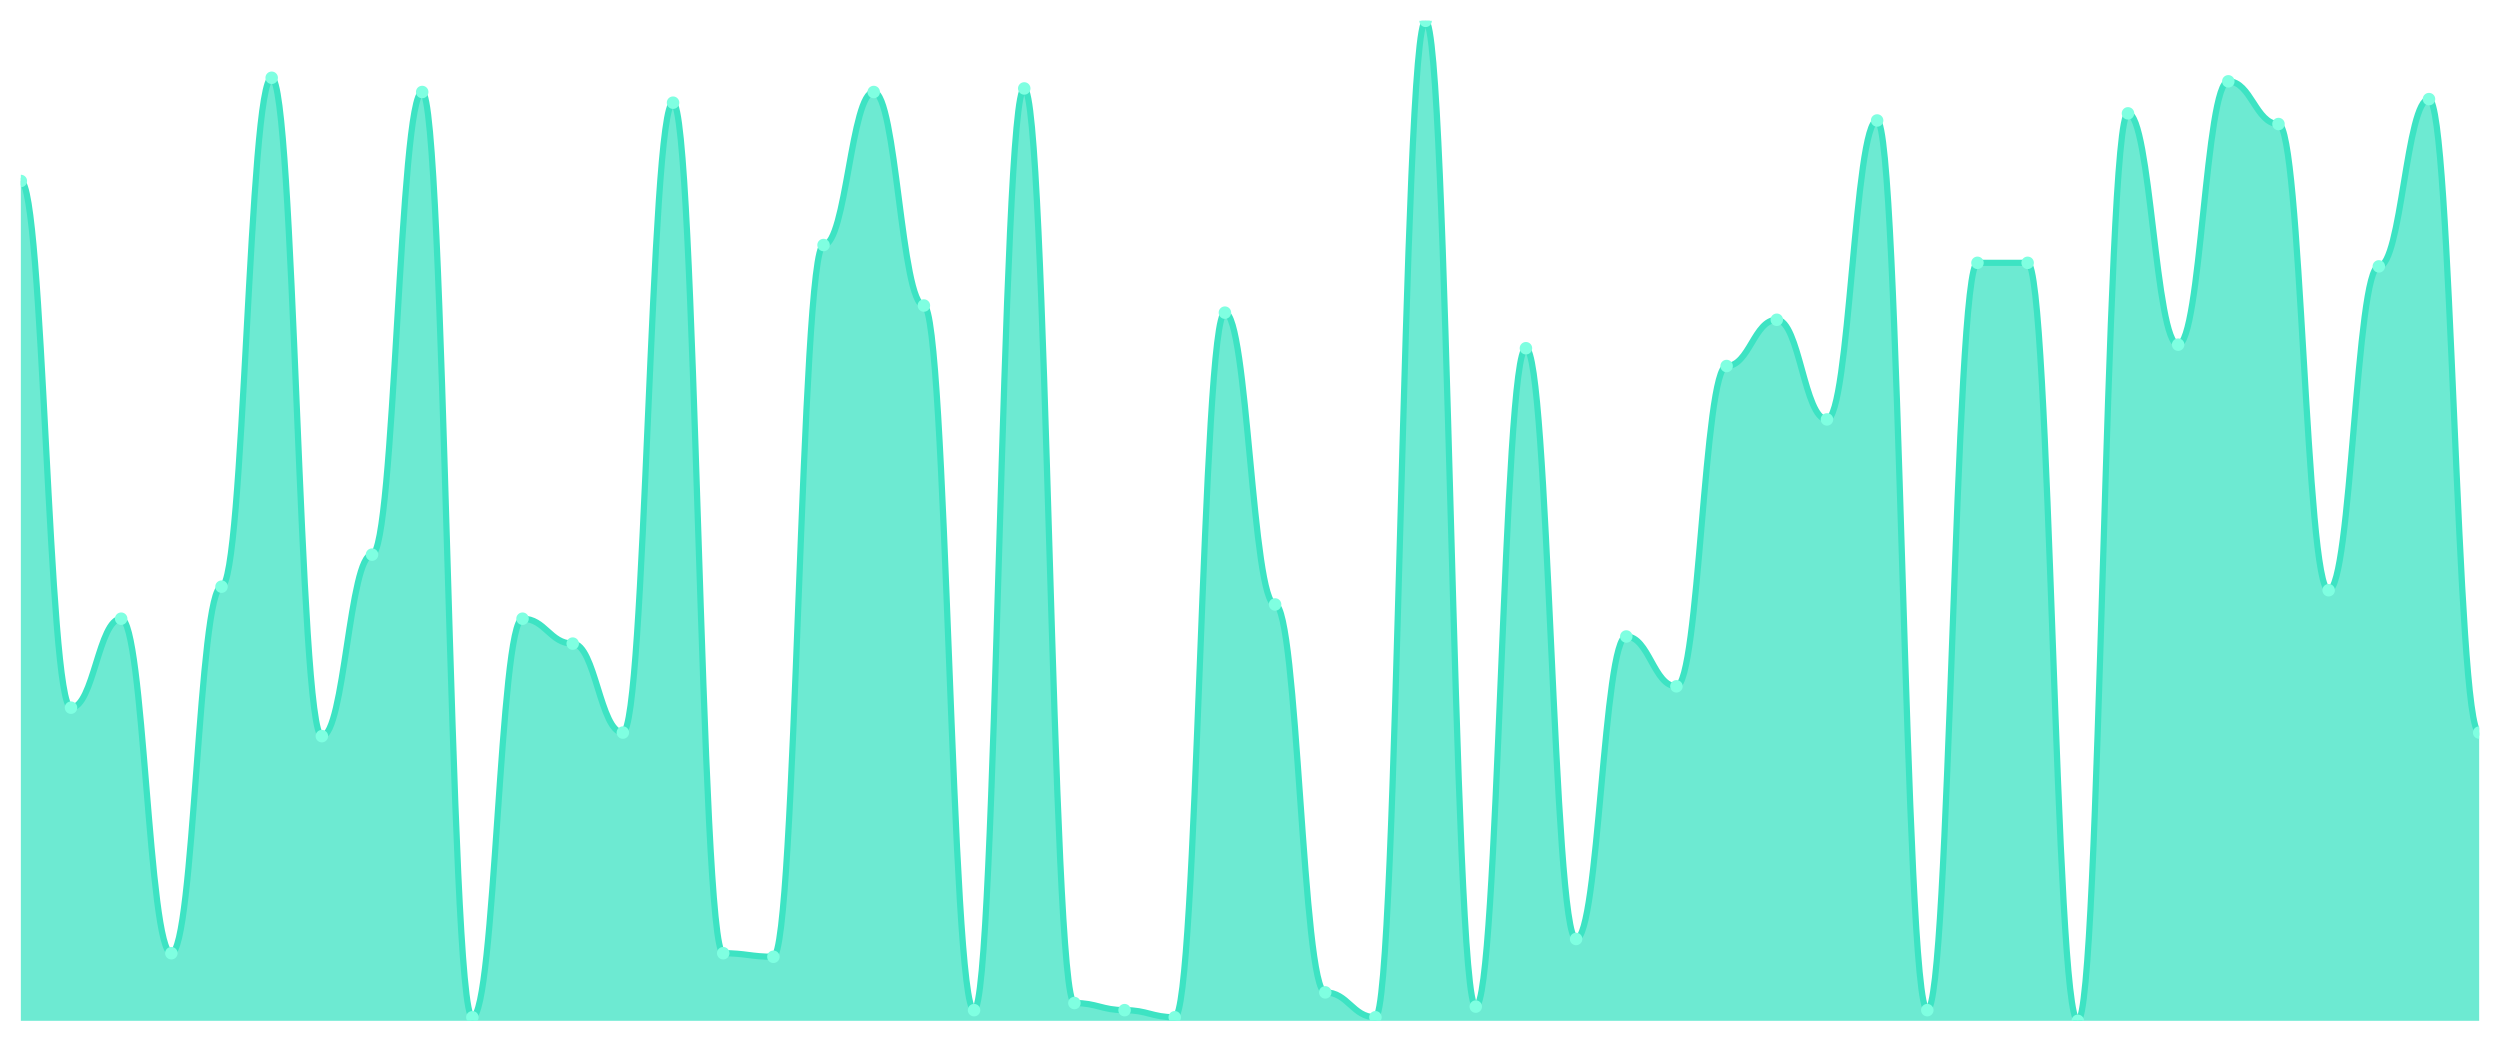
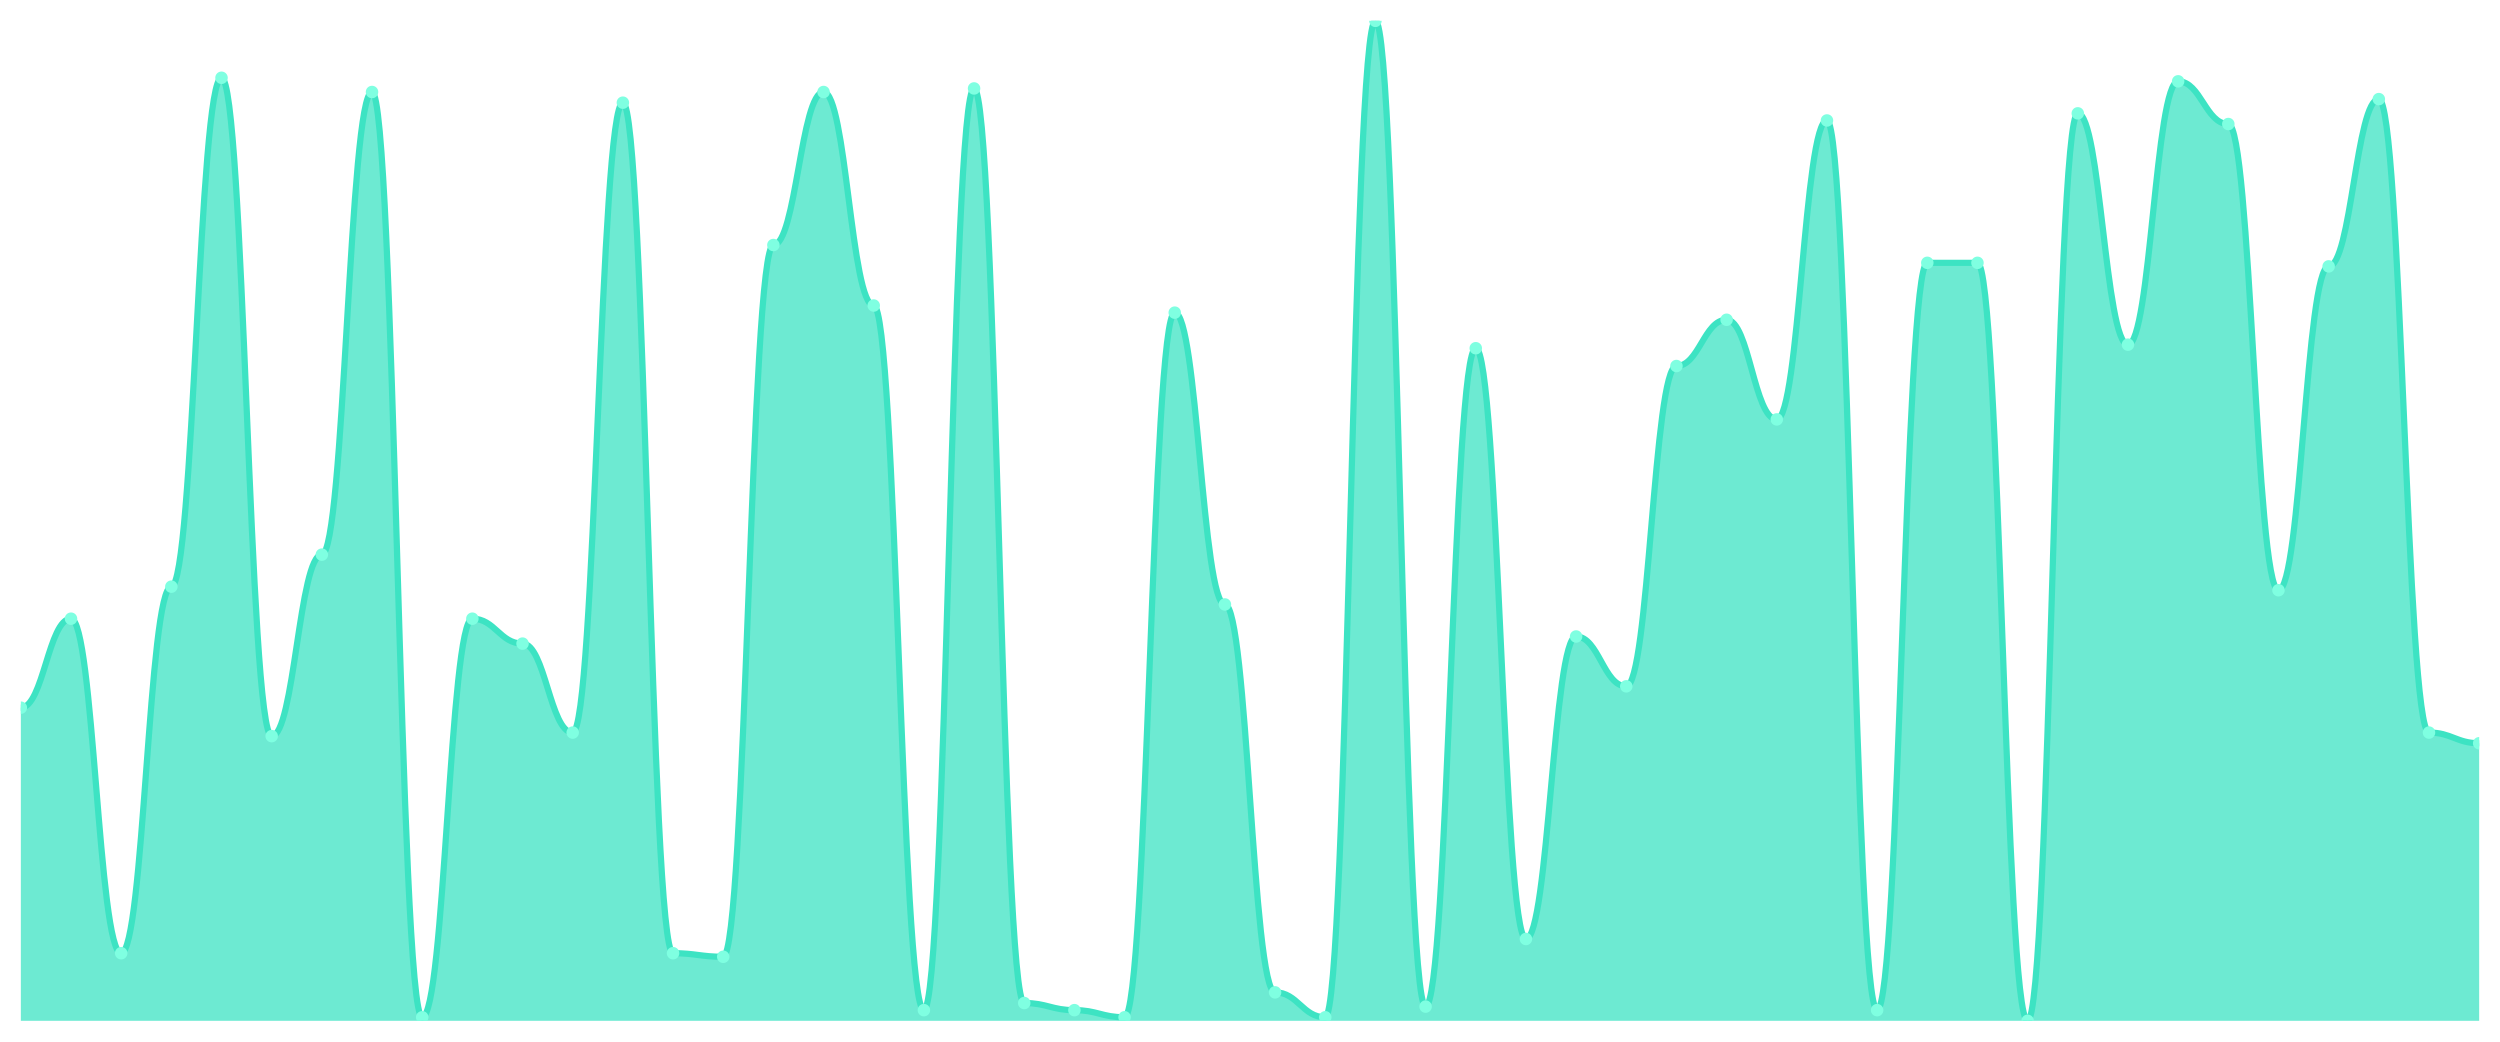
<svg xmlns="http://www.w3.org/2000/svg" viewBox="0 0 1200 500" width="1200" height="500">
  <defs>
    <clipPath id="c">
      <rect x="10" y="10" width="1180" height="480" />
    </clipPath>
  </defs>
  <rect width="1200" height="500" fill="none" />
  <g clip-path="url(#c)">
-     <path d="M 10,490 L 10,86.868 C 20.837,86.868 23.245,339.68 34.082,339.68 C 44.918,339.68 47.327,296.975 58.163,296.975 C 69,296.975 71.408,457.544 82.245,457.544 C 93.082,457.544 95.49,281.601 106.327,281.601 C 117.163,281.601 119.571,37.331 130.408,37.331 C 141.245,37.331 143.653,353.345 154.49,353.345 C 165.327,353.345 167.735,266.228 178.571,266.228 C 189.408,266.228 191.816,44.164 202.653,44.164 C 213.49,44.164 215.898,488.292 226.735,488.292 C 237.571,488.292 239.98,296.975 250.816,296.975 C 261.653,296.975 264.061,308.932 274.898,308.932 C 285.735,308.932 288.143,351.637 298.98,351.637 C 309.816,351.637 312.224,49.288 323.061,49.288 C 333.898,49.288 336.306,457.544 347.143,457.544 C 357.98,457.544 360.388,459.253 371.224,459.253 C 382.061,459.253 384.469,117.616 395.306,117.616 C 406.143,117.616 408.551,44.164 419.388,44.164 C 430.224,44.164 432.633,146.655 443.469,146.655 C 454.306,146.655 456.714,484.875 467.551,484.875 C 478.388,484.875 480.796,42.456 491.633,42.456 C 502.469,42.456 504.878,481.459 515.714,481.459 C 526.551,481.459 528.959,484.875 539.796,484.875 C 550.633,484.875 553.041,488.292 563.878,488.292 C 574.714,488.292 577.122,150.071 587.959,150.071 C 598.796,150.071 601.204,290.142 612.041,290.142 C 622.878,290.142 625.286,476.335 636.122,476.335 C 646.959,476.335 649.367,488.292 660.204,488.292 C 671.041,488.292 673.449,10 684.286,10 C 695.122,10 697.531,483.167 708.367,483.167 C 719.204,483.167 721.612,167.153 732.449,167.153 C 743.286,167.153 745.694,450.712 756.531,450.712 C 767.367,450.712 769.776,305.516 780.612,305.516 C 791.449,305.516 793.857,329.431 804.694,329.431 C 815.531,329.431 817.939,175.694 828.776,175.694 C 839.612,175.694 842.02,153.488 852.857,153.488 C 863.694,153.488 866.102,201.317 876.939,201.317 C 887.776,201.317 890.184,57.829 901.02,57.829 C 911.857,57.829 914.265,484.875 925.102,484.875 C 935.939,484.875 938.347,126.157 949.184,126.157 C 960.02,126.157 962.429,126.157 973.265,126.157 C 984.102,126.157 986.51,490 997.347,490 C 1008.184,490 1010.592,54.413 1021.429,54.413 C 1032.265,54.413 1034.673,165.445 1045.51,165.445 C 1056.347,165.445 1058.755,39.039 1069.592,39.039 C 1080.429,39.039 1082.837,59.537 1093.673,59.537 C 1104.51,59.537 1106.918,283.31 1117.755,283.31 C 1128.592,283.31 1131,127.865 1141.837,127.865 C 1152.673,127.865 1155.082,47.58 1165.918,47.58 C 1176.755,47.58 1179.163,351.637 1190,351.637 L 1190,490 Z" fill="rgba(61,227,195,0.75)" />
-     <path d="M 10,86.868 C 20.837,86.868 23.245,339.68 34.082,339.68 C 44.918,339.68 47.327,296.975 58.163,296.975 C 69,296.975 71.408,457.544 82.245,457.544 C 93.082,457.544 95.49,281.601 106.327,281.601 C 117.163,281.601 119.571,37.331 130.408,37.331 C 141.245,37.331 143.653,353.345 154.49,353.345 C 165.327,353.345 167.735,266.228 178.571,266.228 C 189.408,266.228 191.816,44.164 202.653,44.164 C 213.49,44.164 215.898,488.292 226.735,488.292 C 237.571,488.292 239.98,296.975 250.816,296.975 C 261.653,296.975 264.061,308.932 274.898,308.932 C 285.735,308.932 288.143,351.637 298.98,351.637 C 309.816,351.637 312.224,49.288 323.061,49.288 C 333.898,49.288 336.306,457.544 347.143,457.544 C 357.98,457.544 360.388,459.253 371.224,459.253 C 382.061,459.253 384.469,117.616 395.306,117.616 C 406.143,117.616 408.551,44.164 419.388,44.164 C 430.224,44.164 432.633,146.655 443.469,146.655 C 454.306,146.655 456.714,484.875 467.551,484.875 C 478.388,484.875 480.796,42.456 491.633,42.456 C 502.469,42.456 504.878,481.459 515.714,481.459 C 526.551,481.459 528.959,484.875 539.796,484.875 C 550.633,484.875 553.041,488.292 563.878,488.292 C 574.714,488.292 577.122,150.071 587.959,150.071 C 598.796,150.071 601.204,290.142 612.041,290.142 C 622.878,290.142 625.286,476.335 636.122,476.335 C 646.959,476.335 649.367,488.292 660.204,488.292 C 671.041,488.292 673.449,10 684.286,10 C 695.122,10 697.531,483.167 708.367,483.167 C 719.204,483.167 721.612,167.153 732.449,167.153 C 743.286,167.153 745.694,450.712 756.531,450.712 C 767.367,450.712 769.776,305.516 780.612,305.516 C 791.449,305.516 793.857,329.431 804.694,329.431 C 815.531,329.431 817.939,175.694 828.776,175.694 C 839.612,175.694 842.02,153.488 852.857,153.488 C 863.694,153.488 866.102,201.317 876.939,201.317 C 887.776,201.317 890.184,57.829 901.02,57.829 C 911.857,57.829 914.265,484.875 925.102,484.875 C 935.939,484.875 938.347,126.157 949.184,126.157 C 960.02,126.157 962.429,126.157 973.265,126.157 C 984.102,126.157 986.51,490 997.347,490 C 1008.184,490 1010.592,54.413 1021.429,54.413 C 1032.265,54.413 1034.673,165.445 1045.51,165.445 C 1056.347,165.445 1058.755,39.039 1069.592,39.039 C 1080.429,39.039 1082.837,59.537 1093.673,59.537 C 1104.51,59.537 1106.918,283.31 1117.755,283.31 C 1128.592,283.31 1131,127.865 1141.837,127.865 C 1152.673,127.865 1155.082,47.58 1165.918,47.58 C 1176.755,47.58 1179.163,351.637 1190,351.637" fill="none" stroke="#3de3c3" stroke-width="3" stroke-linecap="round" stroke-linejoin="round" />
-     <circle cx="10" cy="86.868" r="3" fill="#7fffe1" />
-     <circle cx="34.082" cy="339.68" r="3" fill="#7fffe1" />
-     <circle cx="58.163" cy="296.975" r="3" fill="#7fffe1" />
-     <circle cx="82.245" cy="457.544" r="3" fill="#7fffe1" />
-     <circle cx="106.327" cy="281.601" r="3" fill="#7fffe1" />
-     <circle cx="130.408" cy="37.331" r="3" fill="#7fffe1" />
-     <circle cx="154.49" cy="353.345" r="3" fill="#7fffe1" />
-     <circle cx="178.571" cy="266.228" r="3" fill="#7fffe1" />
-     <circle cx="202.653" cy="44.164" r="3" fill="#7fffe1" />
-     <circle cx="226.735" cy="488.292" r="3" fill="#7fffe1" />
-     <circle cx="250.816" cy="296.975" r="3" fill="#7fffe1" />
-     <circle cx="274.898" cy="308.932" r="3" fill="#7fffe1" />
-     <circle cx="298.98" cy="351.637" r="3" fill="#7fffe1" />
-     <circle cx="323.061" cy="49.288" r="3" fill="#7fffe1" />
-     <circle cx="347.143" cy="457.544" r="3" fill="#7fffe1" />
-     <circle cx="371.224" cy="459.253" r="3" fill="#7fffe1" />
-     <circle cx="395.306" cy="117.616" r="3" fill="#7fffe1" />
-     <circle cx="419.388" cy="44.164" r="3" fill="#7fffe1" />
-     <circle cx="443.469" cy="146.655" r="3" fill="#7fffe1" />
-     <circle cx="467.551" cy="484.875" r="3" fill="#7fffe1" />
-     <circle cx="491.633" cy="42.456" r="3" fill="#7fffe1" />
-     <circle cx="515.714" cy="481.459" r="3" fill="#7fffe1" />
-     <circle cx="539.796" cy="484.875" r="3" fill="#7fffe1" />
-     <circle cx="563.878" cy="488.292" r="3" fill="#7fffe1" />
-     <circle cx="587.959" cy="150.071" r="3" fill="#7fffe1" />
-     <circle cx="612.041" cy="290.142" r="3" fill="#7fffe1" />
-     <circle cx="636.122" cy="476.335" r="3" fill="#7fffe1" />
-     <circle cx="660.204" cy="488.292" r="3" fill="#7fffe1" />
-     <circle cx="684.286" cy="10" r="3" fill="#7fffe1" />
-     <circle cx="708.367" cy="483.167" r="3" fill="#7fffe1" />
-     <circle cx="732.449" cy="167.153" r="3" fill="#7fffe1" />
-     <circle cx="756.531" cy="450.712" r="3" fill="#7fffe1" />
-     <circle cx="780.612" cy="305.516" r="3" fill="#7fffe1" />
-     <circle cx="804.694" cy="329.431" r="3" fill="#7fffe1" />
-     <circle cx="828.776" cy="175.694" r="3" fill="#7fffe1" />
-     <circle cx="852.857" cy="153.488" r="3" fill="#7fffe1" />
-     <circle cx="876.939" cy="201.317" r="3" fill="#7fffe1" />
-     <circle cx="901.02" cy="57.829" r="3" fill="#7fffe1" />
-     <circle cx="925.102" cy="484.875" r="3" fill="#7fffe1" />
+     <path d="M 10,490 L 10,339.68 C 20.837,339.68 23.245,296.975 34.082,296.975 C 44.918,296.975 47.327,457.544 58.163,457.544 C 69,457.544 71.408,281.601 82.245,281.601 C 93.082,281.601 95.49,37.331 106.327,37.331 C 117.163,37.331 119.571,353.345 130.408,353.345 C 141.245,353.345 143.653,266.228 154.49,266.228 C 165.327,266.228 167.735,44.164 178.571,44.164 C 189.408,44.164 191.816,488.292 202.653,488.292 C 213.49,488.292 215.898,296.975 226.735,296.975 C 237.571,296.975 239.98,308.932 250.816,308.932 C 261.653,308.932 264.061,351.637 274.898,351.637 C 285.735,351.637 288.143,49.288 298.98,49.288 C 309.816,49.288 312.224,457.544 323.061,457.544 C 333.898,457.544 336.306,459.253 347.143,459.253 C 357.98,459.253 360.388,117.616 371.224,117.616 C 382.061,117.616 384.469,44.164 395.306,44.164 C 406.143,44.164 408.551,146.655 419.388,146.655 C 430.224,146.655 432.633,484.875 443.469,484.875 C 454.306,484.875 456.714,42.456 467.551,42.456 C 478.388,42.456 480.796,481.459 491.633,481.459 C 502.469,481.459 504.878,484.875 515.714,484.875 C 526.551,484.875 528.959,488.292 539.796,488.292 C 550.633,488.292 553.041,150.071 563.878,150.071 C 574.714,150.071 577.122,290.142 587.959,290.142 C 598.796,290.142 601.204,476.335 612.041,476.335 C 622.878,476.335 625.286,488.292 636.122,488.292 C 646.959,488.292 649.367,10 660.204,10 C 671.041,10 673.449,483.167 684.286,483.167 C 695.122,483.167 697.531,167.153 708.367,167.153 C 719.204,167.153 721.612,450.712 732.449,450.712 C 743.286,450.712 745.694,305.516 756.531,305.516 C 767.367,305.516 769.776,329.431 780.612,329.431 C 791.449,329.431 793.857,175.694 804.694,175.694 C 815.531,175.694 817.939,153.488 828.776,153.488 C 839.612,153.488 842.02,201.317 852.857,201.317 C 863.694,201.317 866.102,57.829 876.939,57.829 C 887.776,57.829 890.184,484.875 901.02,484.875 C 911.857,484.875 914.265,126.157 925.102,126.157 C 935.939,126.157 938.347,126.157 949.184,126.157 C 960.02,126.157 962.429,490 973.265,490 C 984.102,490 986.51,54.413 997.347,54.413 C 1008.184,54.413 1010.592,165.445 1021.429,165.445 C 1032.265,165.445 1034.673,39.039 1045.51,39.039 C 1056.347,39.039 1058.755,59.537 1069.592,59.537 C 1080.429,59.537 1082.837,283.31 1093.673,283.31 C 1104.51,283.31 1106.918,127.865 1117.755,127.865 C 1128.592,127.865 1131,47.58 1141.837,47.58 C 1152.673,47.58 1155.082,351.637 1165.918,351.637 C 1176.755,351.637 1179.163,356.762 1190,356.762 L 1190,490 Z" fill="rgba(61,227,195,0.75)" />
+     <path d="M 10,339.68 C 20.837,339.68 23.245,296.975 34.082,296.975 C 44.918,296.975 47.327,457.544 58.163,457.544 C 69,457.544 71.408,281.601 82.245,281.601 C 93.082,281.601 95.49,37.331 106.327,37.331 C 117.163,37.331 119.571,353.345 130.408,353.345 C 141.245,353.345 143.653,266.228 154.49,266.228 C 165.327,266.228 167.735,44.164 178.571,44.164 C 189.408,44.164 191.816,488.292 202.653,488.292 C 213.49,488.292 215.898,296.975 226.735,296.975 C 237.571,296.975 239.98,308.932 250.816,308.932 C 261.653,308.932 264.061,351.637 274.898,351.637 C 285.735,351.637 288.143,49.288 298.98,49.288 C 309.816,49.288 312.224,457.544 323.061,457.544 C 333.898,457.544 336.306,459.253 347.143,459.253 C 357.98,459.253 360.388,117.616 371.224,117.616 C 382.061,117.616 384.469,44.164 395.306,44.164 C 406.143,44.164 408.551,146.655 419.388,146.655 C 430.224,146.655 432.633,484.875 443.469,484.875 C 454.306,484.875 456.714,42.456 467.551,42.456 C 478.388,42.456 480.796,481.459 491.633,481.459 C 502.469,481.459 504.878,484.875 515.714,484.875 C 526.551,484.875 528.959,488.292 539.796,488.292 C 550.633,488.292 553.041,150.071 563.878,150.071 C 574.714,150.071 577.122,290.142 587.959,290.142 C 598.796,290.142 601.204,476.335 612.041,476.335 C 622.878,476.335 625.286,488.292 636.122,488.292 C 646.959,488.292 649.367,10 660.204,10 C 671.041,10 673.449,483.167 684.286,483.167 C 695.122,483.167 697.531,167.153 708.367,167.153 C 719.204,167.153 721.612,450.712 732.449,450.712 C 743.286,450.712 745.694,305.516 756.531,305.516 C 767.367,305.516 769.776,329.431 780.612,329.431 C 791.449,329.431 793.857,175.694 804.694,175.694 C 815.531,175.694 817.939,153.488 828.776,153.488 C 839.612,153.488 842.02,201.317 852.857,201.317 C 863.694,201.317 866.102,57.829 876.939,57.829 C 887.776,57.829 890.184,484.875 901.02,484.875 C 911.857,484.875 914.265,126.157 925.102,126.157 C 935.939,126.157 938.347,126.157 949.184,126.157 C 960.02,126.157 962.429,490 973.265,490 C 984.102,490 986.51,54.413 997.347,54.413 C 1008.184,54.413 1010.592,165.445 1021.429,165.445 C 1032.265,165.445 1034.673,39.039 1045.51,39.039 C 1056.347,39.039 1058.755,59.537 1069.592,59.537 C 1080.429,59.537 1082.837,283.31 1093.673,283.31 C 1104.51,283.31 1106.918,127.865 1117.755,127.865 C 1128.592,127.865 1131,47.58 1141.837,47.58 C 1152.673,47.58 1155.082,351.637 1165.918,351.637 C 1176.755,351.637 1179.163,356.762 1190,356.762" fill="none" stroke="#3de3c3" stroke-width="3" stroke-linecap="round" stroke-linejoin="round" />
+     <circle cx="10" cy="339.68" r="3" fill="#7fffe1" />
+     <circle cx="34.082" cy="296.975" r="3" fill="#7fffe1" />
+     <circle cx="58.163" cy="457.544" r="3" fill="#7fffe1" />
+     <circle cx="82.245" cy="281.601" r="3" fill="#7fffe1" />
+     <circle cx="106.327" cy="37.331" r="3" fill="#7fffe1" />
+     <circle cx="130.408" cy="353.345" r="3" fill="#7fffe1" />
+     <circle cx="154.49" cy="266.228" r="3" fill="#7fffe1" />
+     <circle cx="178.571" cy="44.164" r="3" fill="#7fffe1" />
+     <circle cx="202.653" cy="488.292" r="3" fill="#7fffe1" />
+     <circle cx="226.735" cy="296.975" r="3" fill="#7fffe1" />
+     <circle cx="250.816" cy="308.932" r="3" fill="#7fffe1" />
+     <circle cx="274.898" cy="351.637" r="3" fill="#7fffe1" />
+     <circle cx="298.98" cy="49.288" r="3" fill="#7fffe1" />
+     <circle cx="323.061" cy="457.544" r="3" fill="#7fffe1" />
+     <circle cx="347.143" cy="459.253" r="3" fill="#7fffe1" />
+     <circle cx="371.224" cy="117.616" r="3" fill="#7fffe1" />
+     <circle cx="395.306" cy="44.164" r="3" fill="#7fffe1" />
+     <circle cx="419.388" cy="146.655" r="3" fill="#7fffe1" />
+     <circle cx="443.469" cy="484.875" r="3" fill="#7fffe1" />
+     <circle cx="467.551" cy="42.456" r="3" fill="#7fffe1" />
+     <circle cx="491.633" cy="481.459" r="3" fill="#7fffe1" />
+     <circle cx="515.714" cy="484.875" r="3" fill="#7fffe1" />
+     <circle cx="539.796" cy="488.292" r="3" fill="#7fffe1" />
+     <circle cx="563.878" cy="150.071" r="3" fill="#7fffe1" />
+     <circle cx="587.959" cy="290.142" r="3" fill="#7fffe1" />
+     <circle cx="612.041" cy="476.335" r="3" fill="#7fffe1" />
+     <circle cx="636.122" cy="488.292" r="3" fill="#7fffe1" />
+     <circle cx="660.204" cy="10" r="3" fill="#7fffe1" />
+     <circle cx="684.286" cy="483.167" r="3" fill="#7fffe1" />
+     <circle cx="708.367" cy="167.153" r="3" fill="#7fffe1" />
+     <circle cx="732.449" cy="450.712" r="3" fill="#7fffe1" />
+     <circle cx="756.531" cy="305.516" r="3" fill="#7fffe1" />
+     <circle cx="780.612" cy="329.431" r="3" fill="#7fffe1" />
+     <circle cx="804.694" cy="175.694" r="3" fill="#7fffe1" />
+     <circle cx="828.776" cy="153.488" r="3" fill="#7fffe1" />
+     <circle cx="852.857" cy="201.317" r="3" fill="#7fffe1" />
+     <circle cx="876.939" cy="57.829" r="3" fill="#7fffe1" />
+     <circle cx="901.02" cy="484.875" r="3" fill="#7fffe1" />
+     <circle cx="925.102" cy="126.157" r="3" fill="#7fffe1" />
    <circle cx="949.184" cy="126.157" r="3" fill="#7fffe1" />
-     <circle cx="973.265" cy="126.157" r="3" fill="#7fffe1" />
-     <circle cx="997.347" cy="490" r="3" fill="#7fffe1" />
-     <circle cx="1021.429" cy="54.413" r="3" fill="#7fffe1" />
-     <circle cx="1045.51" cy="165.445" r="3" fill="#7fffe1" />
-     <circle cx="1069.592" cy="39.039" r="3" fill="#7fffe1" />
-     <circle cx="1093.673" cy="59.537" r="3" fill="#7fffe1" />
-     <circle cx="1117.755" cy="283.31" r="3" fill="#7fffe1" />
-     <circle cx="1141.837" cy="127.865" r="3" fill="#7fffe1" />
-     <circle cx="1165.918" cy="47.58" r="3" fill="#7fffe1" />
-     <circle cx="1190" cy="351.637" r="3" fill="#7fffe1" />
+     <circle cx="973.265" cy="490" r="3" fill="#7fffe1" />
+     <circle cx="997.347" cy="54.413" r="3" fill="#7fffe1" />
+     <circle cx="1021.429" cy="165.445" r="3" fill="#7fffe1" />
+     <circle cx="1045.51" cy="39.039" r="3" fill="#7fffe1" />
+     <circle cx="1069.592" cy="59.537" r="3" fill="#7fffe1" />
+     <circle cx="1093.673" cy="283.31" r="3" fill="#7fffe1" />
+     <circle cx="1117.755" cy="127.865" r="3" fill="#7fffe1" />
+     <circle cx="1141.837" cy="47.58" r="3" fill="#7fffe1" />
+     <circle cx="1165.918" cy="351.637" r="3" fill="#7fffe1" />
+     <circle cx="1190" cy="356.762" r="3" fill="#7fffe1" />
  </g>
</svg>
